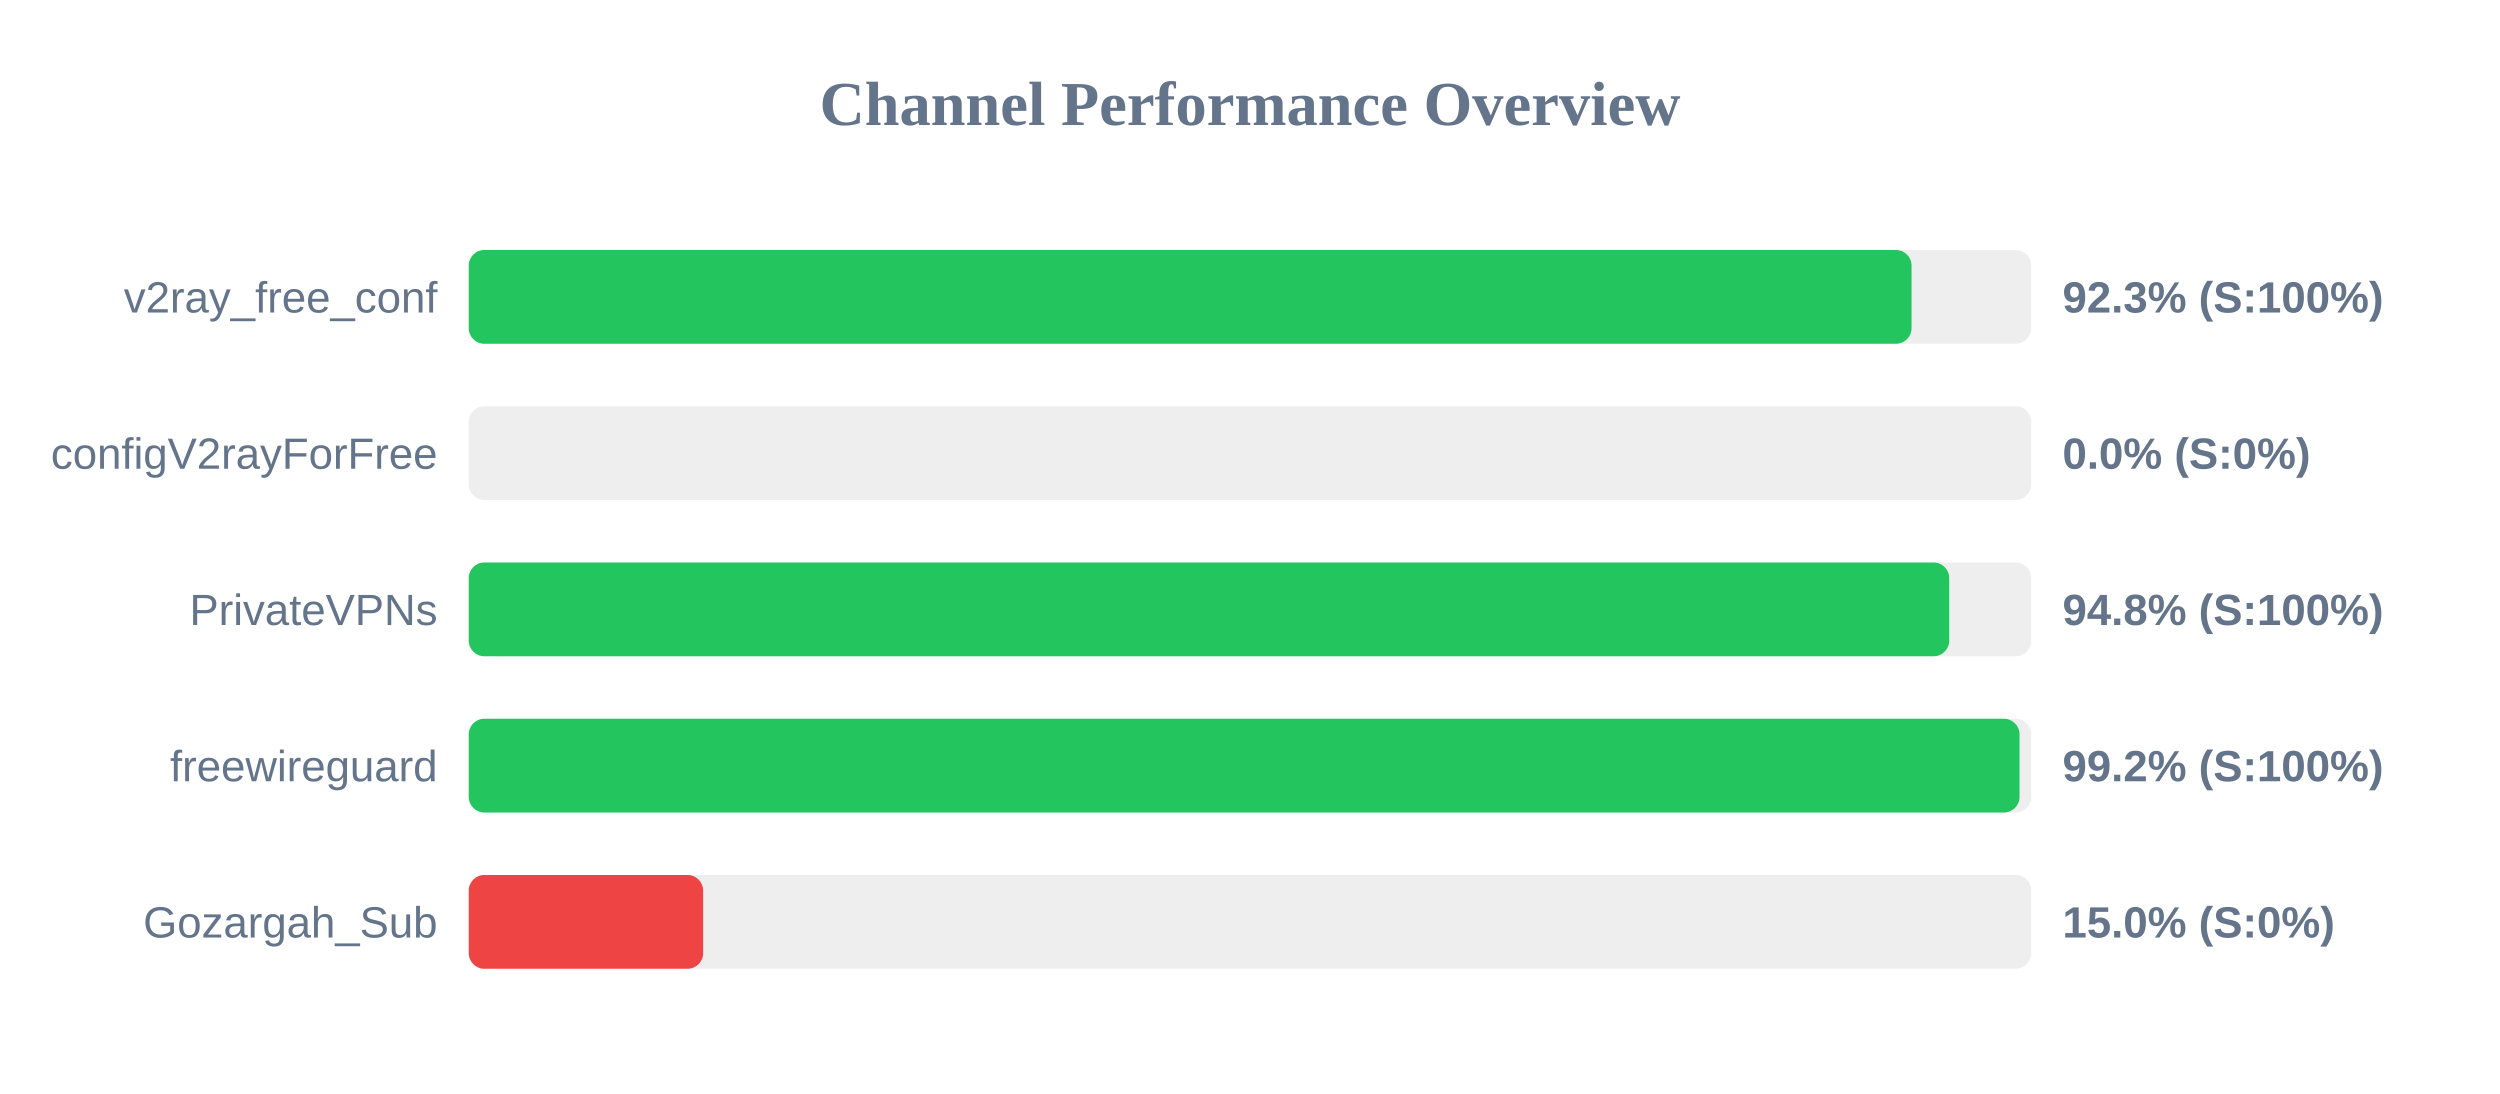
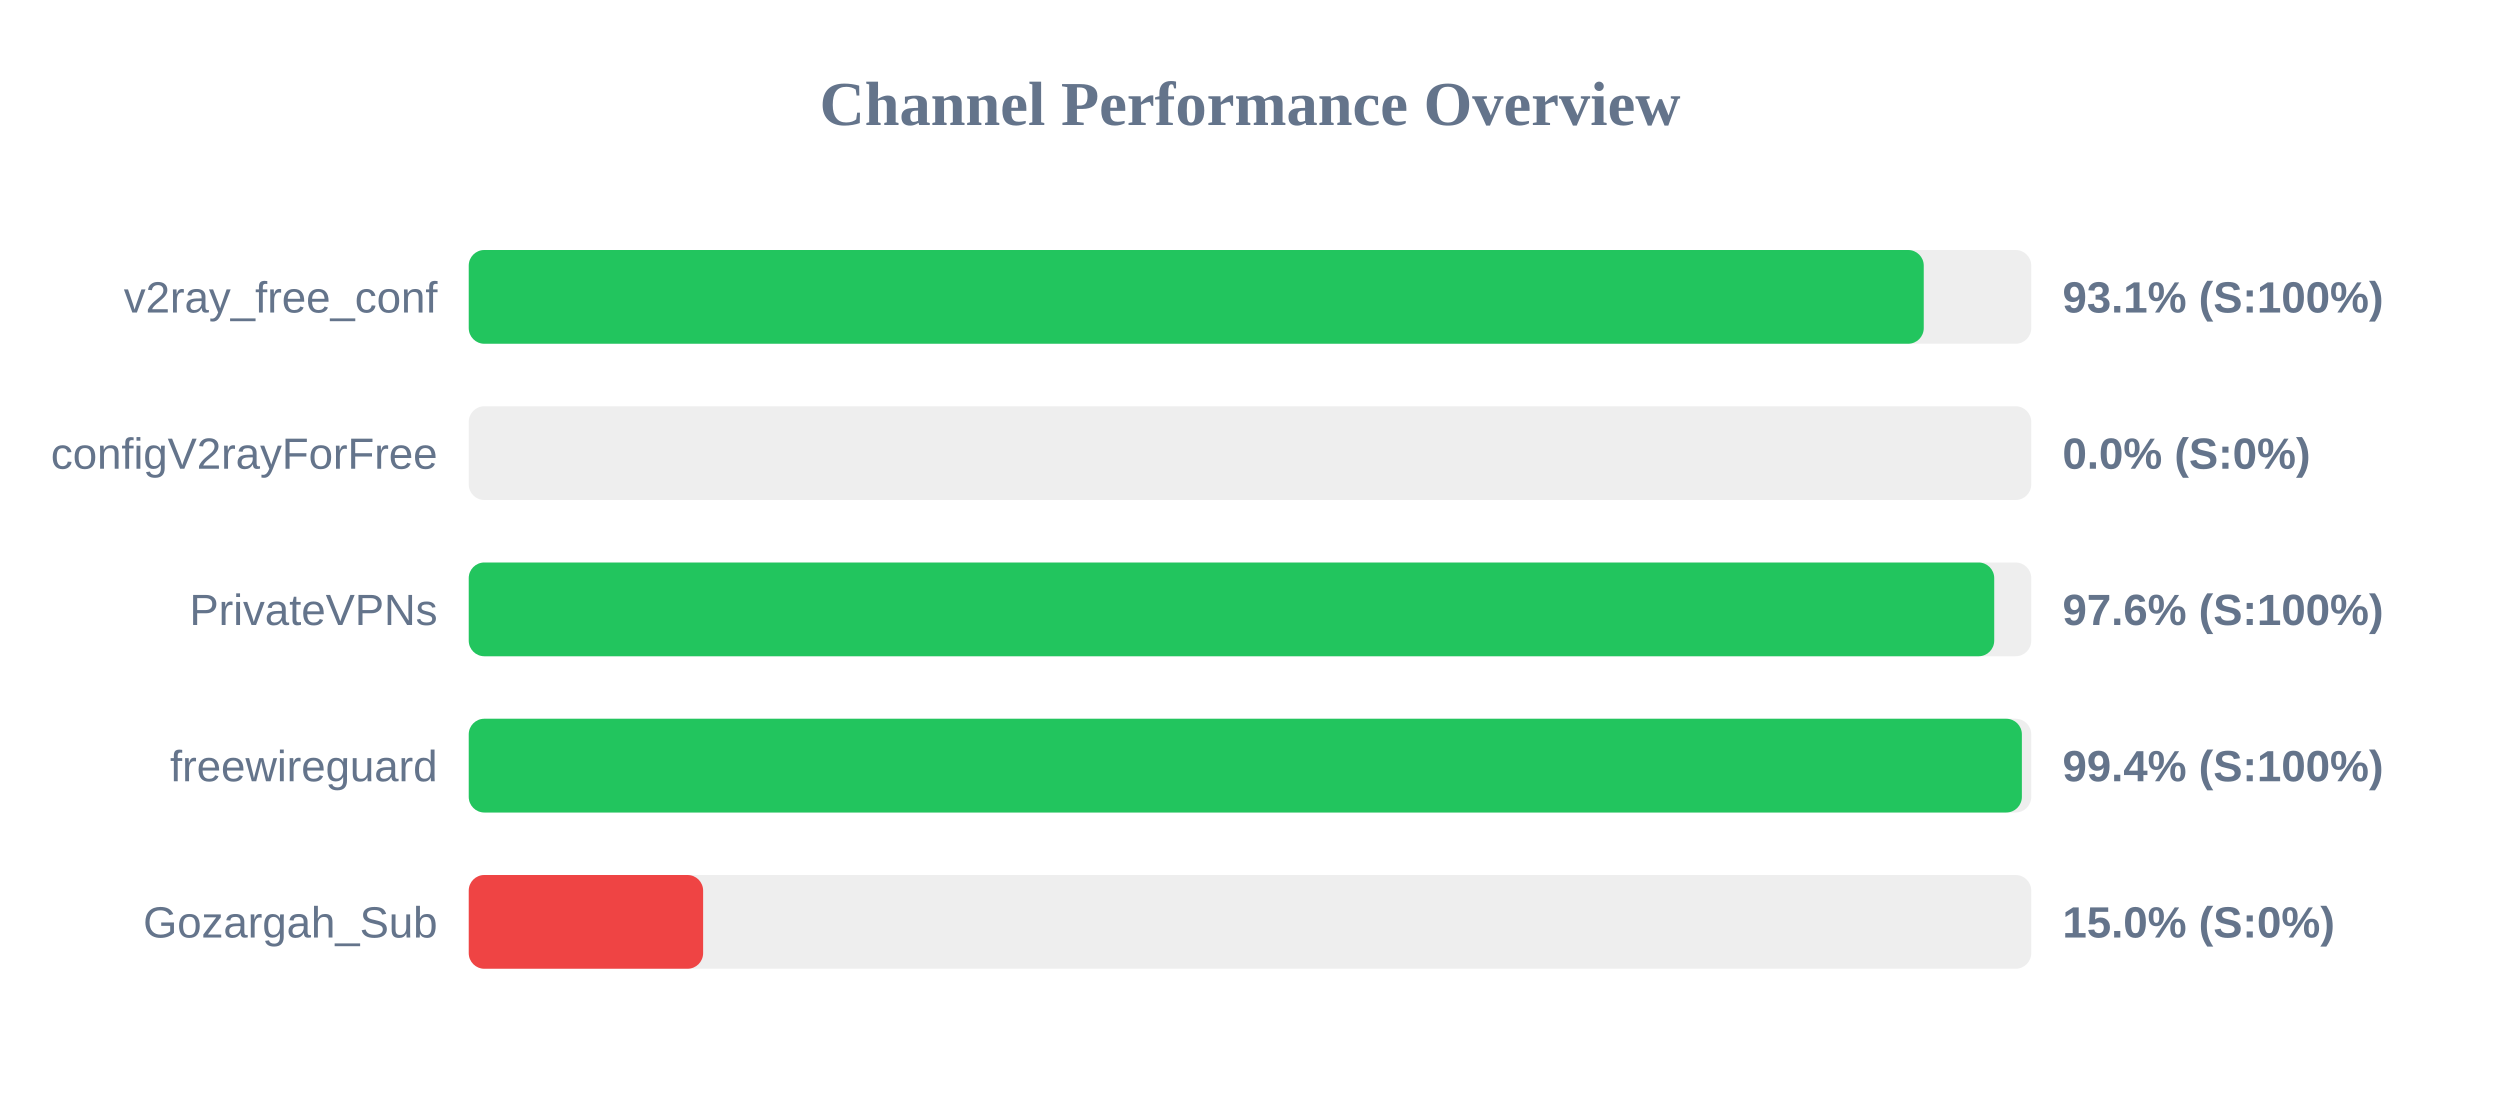
<svg xmlns="http://www.w3.org/2000/svg" width="800" height="350" version="1.1">
  <style>
        .row { font: 14px Arial; fill: #64748b; }
        .score { font: bold 14px Arial; fill: #64748b; }
    </style>
  <text x="400" y="40" text-anchor="middle" font-size="20px" font-weight="bold" fill="#64748b">Channel Performance Overview</text>
  <rect x="150" y="80" width="500" height="30" fill="#eee" rx="5" />
-   <rect x="150" y="80" width="461.7" height="30" fill="#22c55e" rx="5" />
+   <rect x="150" y="80" width="465.6" height="30" fill="#22c55e" rx="5" />
  <text x="140" y="100" text-anchor="end" class="row">v2ray_free_conf</text>
-   <text x="660" y="100" text-anchor="start" class="score">92.3% (S:100%)</text>
+   <text x="660" y="100" text-anchor="start" class="score">93.1% (S:100%)</text>
  <rect x="150" y="130" width="500" height="30" fill="#eee" rx="5" />
  <rect x="150" y="130" width="0.0" height="30" fill="#ef4444" rx="5" />
  <text x="140" y="150" text-anchor="end" class="row">configV2rayForFree</text>
  <text x="660" y="150" text-anchor="start" class="score">0.0% (S:0%)</text>
  <rect x="150" y="180" width="500" height="30" fill="#eee" rx="5" />
-   <rect x="150" y="180" width="473.75" height="30" fill="#22c55e" rx="5" />
+   <rect x="150" y="180" width="488.15" height="30" fill="#22c55e" rx="5" />
  <text x="140" y="200" text-anchor="end" class="row">PrivateVPNs</text>
-   <text x="660" y="200" text-anchor="start" class="score">94.8% (S:100%)</text>
+   <text x="660" y="200" text-anchor="start" class="score">97.6% (S:100%)</text>
  <rect x="150" y="230" width="500" height="30" fill="#eee" rx="5" />
-   <rect x="150" y="230" width="496.25" height="30" fill="#22c55e" rx="5" />
+   <rect x="150" y="230" width="497.0" height="30" fill="#22c55e" rx="5" />
  <text x="140" y="250" text-anchor="end" class="row">freewireguard</text>
-   <text x="660" y="250" text-anchor="start" class="score">99.2% (S:100%)</text>
+   <text x="660" y="250" text-anchor="start" class="score">99.4% (S:100%)</text>
  <rect x="150" y="280" width="500" height="30" fill="#eee" rx="5" />
  <rect x="150" y="280" width="75.0" height="30" fill="#ef4444" rx="5" />
  <text x="140" y="300" text-anchor="end" class="row">Gozargah_Sub</text>
  <text x="660" y="300" text-anchor="start" class="score">15.0% (S:0%)</text>
</svg>
